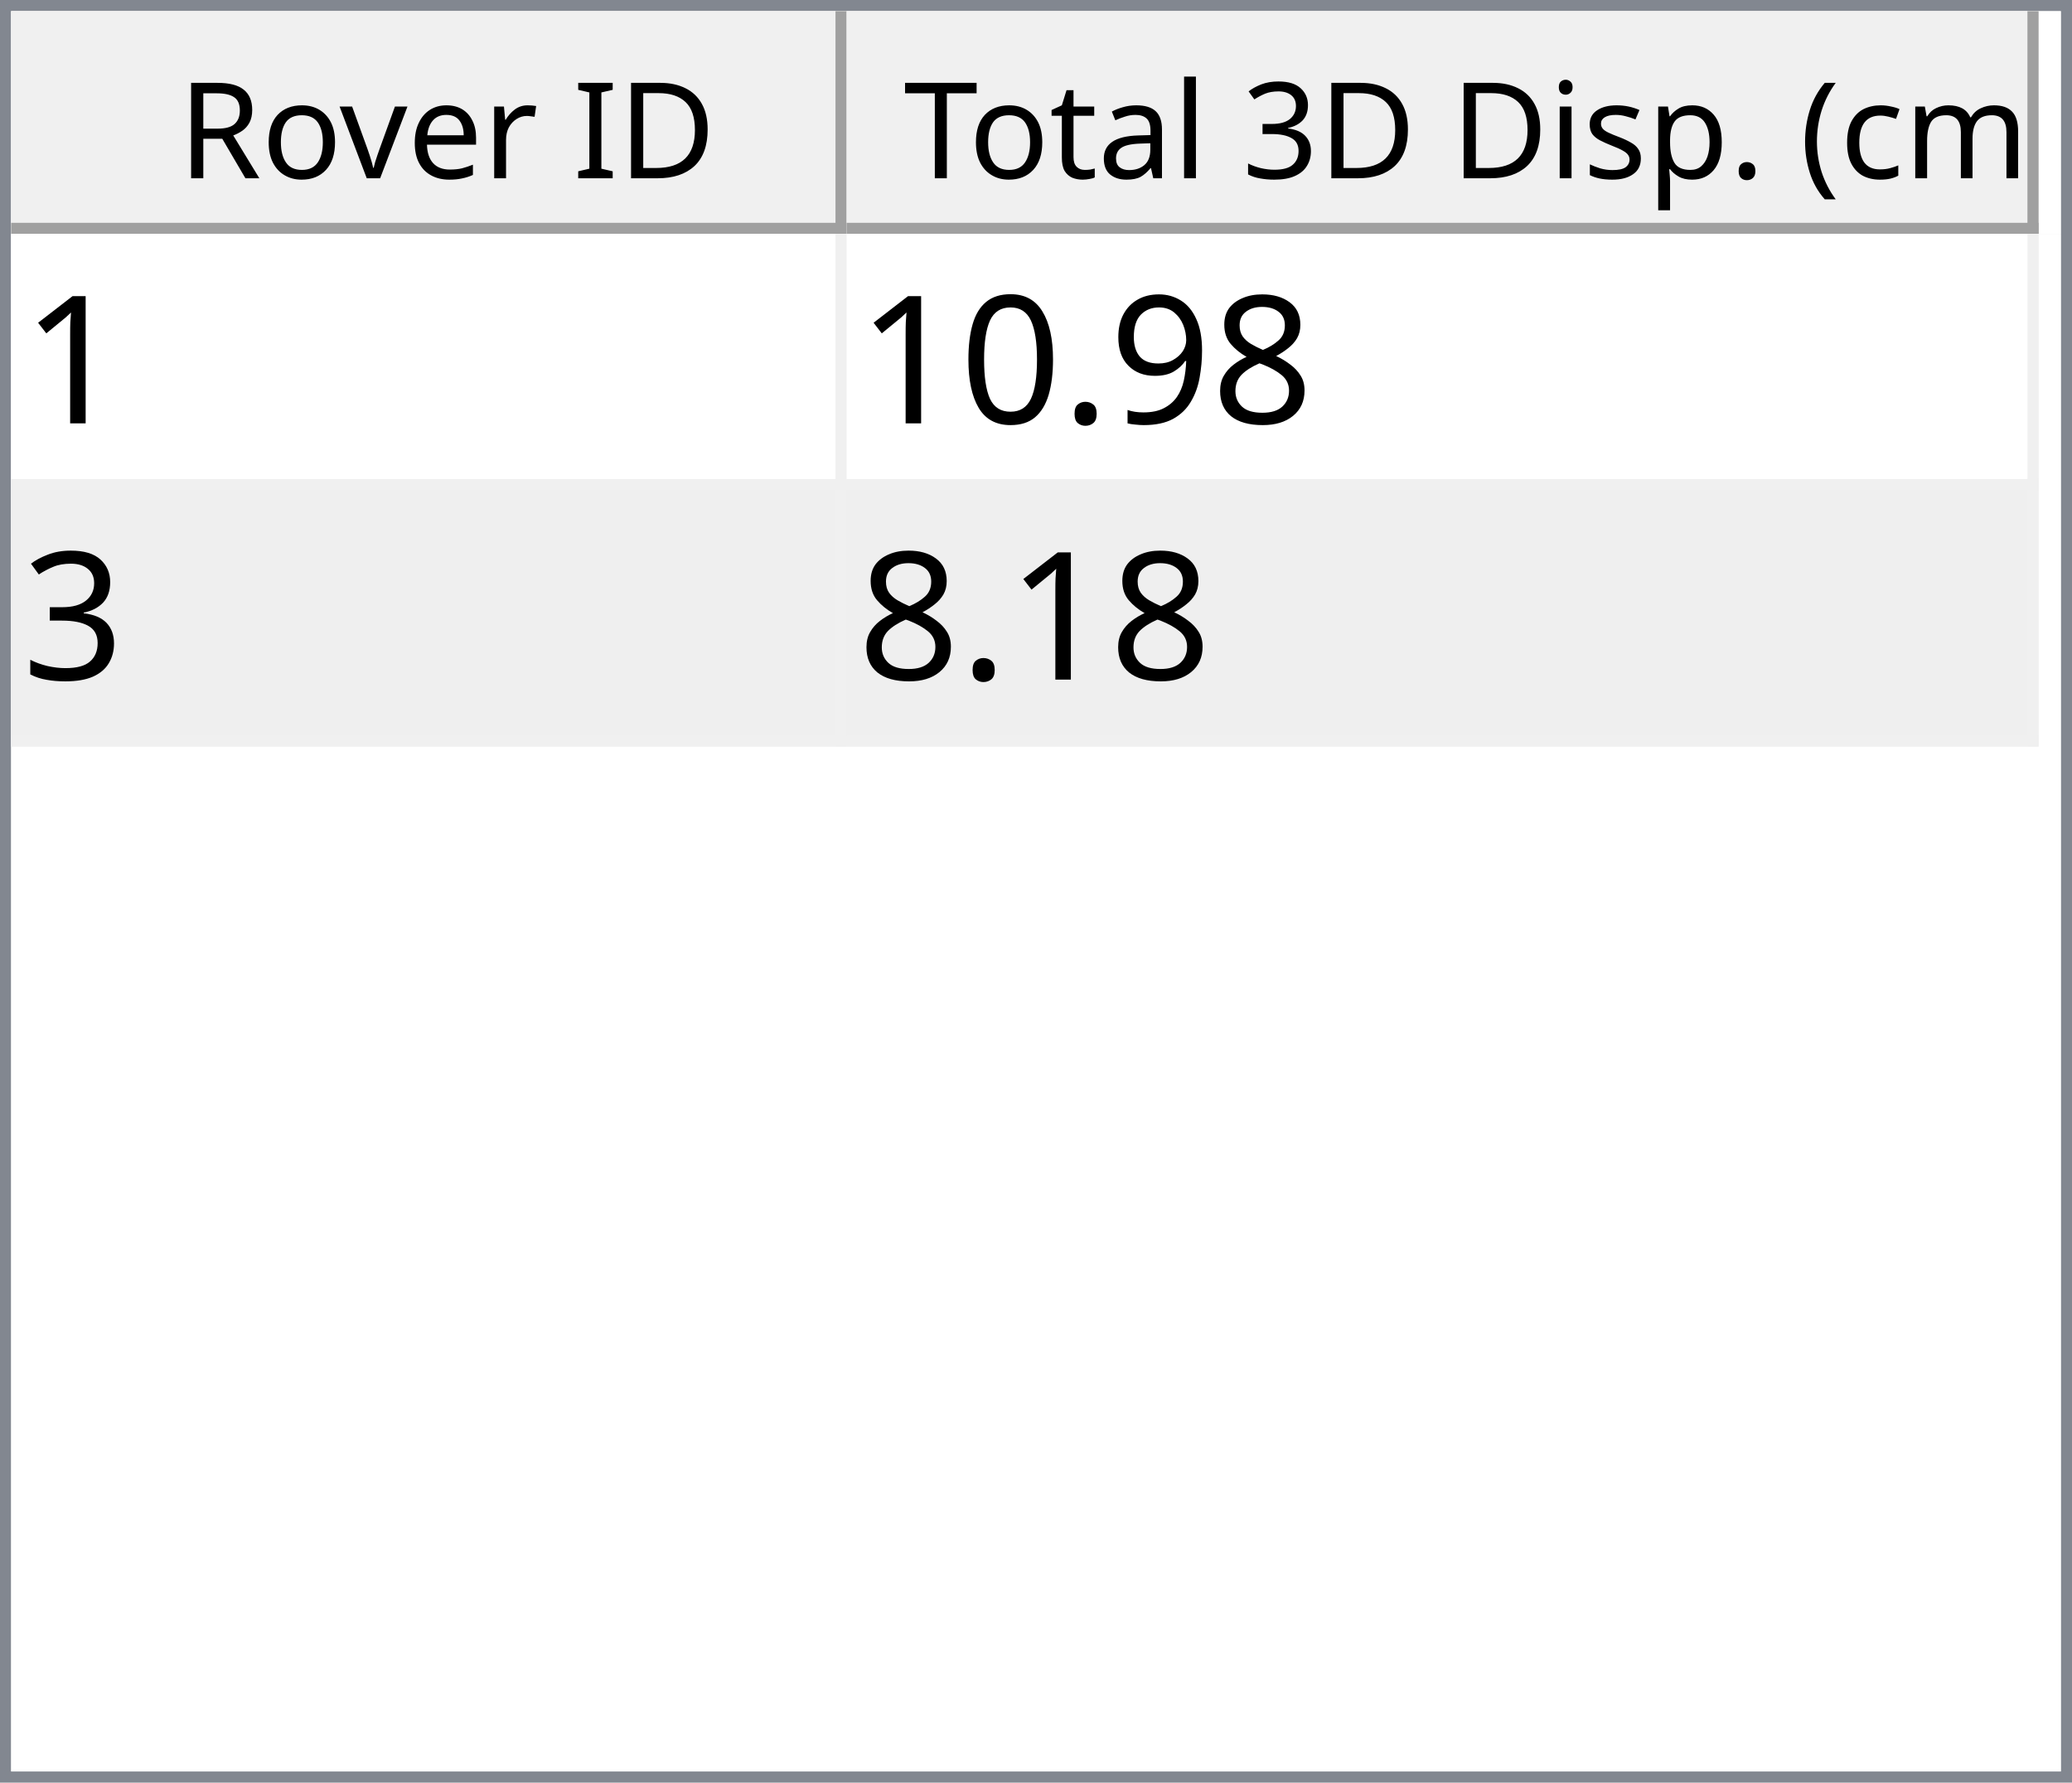
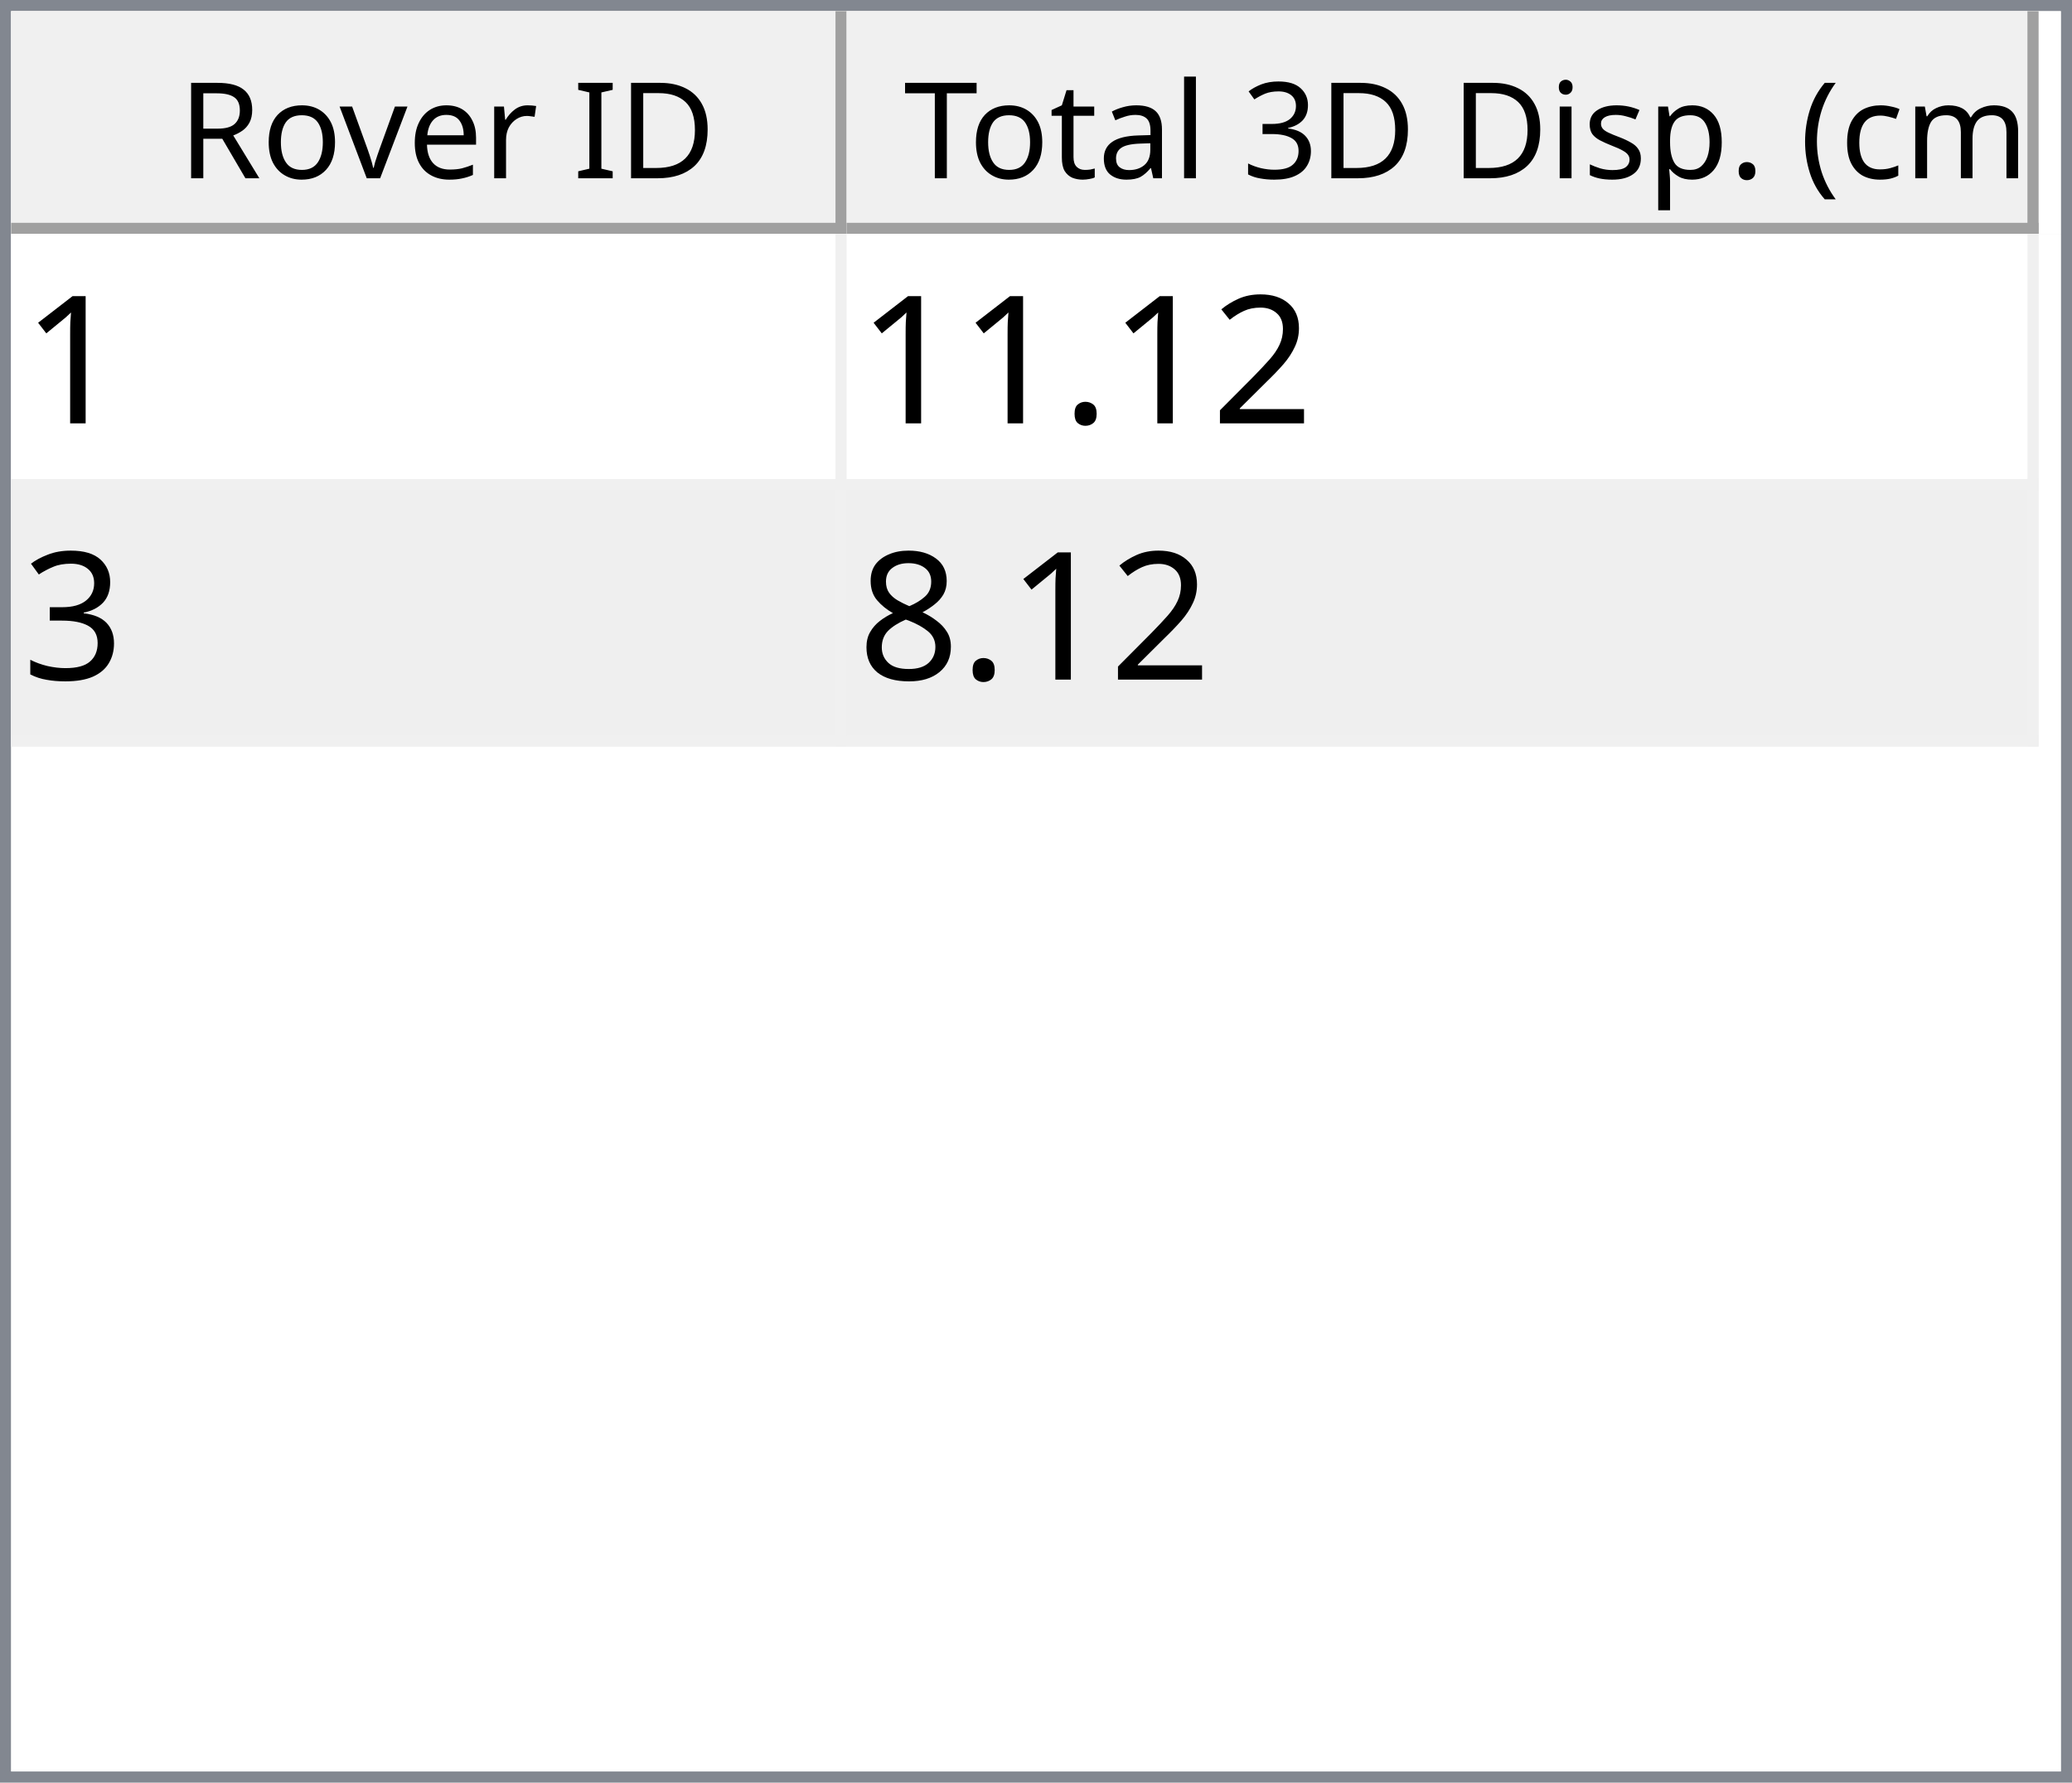
<svg xmlns="http://www.w3.org/2000/svg" style="fill-opacity:1; color-rendering:auto; color-interpolation:auto; text-rendering:auto; stroke:black; stroke-linecap:square; stroke-miterlimit:10; shape-rendering:auto; stroke-opacity:1; fill:black; stroke-dasharray:none; font-weight:normal; stroke-width:1; font-family:'Dialog'; font-style:normal; stroke-linejoin:miter; font-size:12px; stroke-dashoffset:0; image-rendering:auto;" width="186" height="160">
  <defs id="genericDefs" />
  <g>
    <defs id="defs1">
      <clipPath clipPathUnits="userSpaceOnUse" id="clipPath1">
        <path d="M0 0 L186 0 L186 160 L0 160 L0 0 Z" />
      </clipPath>
      <clipPath clipPathUnits="userSpaceOnUse" id="clipPath2">
        <path d="M0 0 L0 160 L186 160 L186 0 Z" />
      </clipPath>
      <clipPath clipPathUnits="userSpaceOnUse" id="clipPath3">
        <path d="M0 0 L0 20 L184 20 L184 0 Z" />
      </clipPath>
      <clipPath clipPathUnits="userSpaceOnUse" id="clipPath4">
        <path d="M0 0 L0 20 L75 20 L75 0 Z" />
      </clipPath>
      <clipPath clipPathUnits="userSpaceOnUse" id="clipPath5">
        <path d="M1 1 L1 19 L74 19 L74 1 Z" />
      </clipPath>
      <clipPath clipPathUnits="userSpaceOnUse" id="clipPath6">
        <path d="M0 0 L0 18 L73 18 L73 0 Z" />
      </clipPath>
      <clipPath clipPathUnits="userSpaceOnUse" id="clipPath7">
        <path d="M-0.5 -0.5 L-0.5 19.5 L74.5 19.5 L74.5 -0.5 Z" />
      </clipPath>
      <clipPath clipPathUnits="userSpaceOnUse" id="clipPath8">
        <path d="M0 0 L0 20 L107 20 L107 0 Z" />
      </clipPath>
      <clipPath clipPathUnits="userSpaceOnUse" id="clipPath9">
        <path d="M1 1 L1 19 L106 19 L106 1 Z" />
      </clipPath>
      <clipPath clipPathUnits="userSpaceOnUse" id="clipPath10">
        <path d="M0 0 L0 18 L105 18 L105 0 Z" />
      </clipPath>
      <clipPath clipPathUnits="userSpaceOnUse" id="clipPath11">
        <path d="M-0.5 -0.5 L-0.5 19.5 L106.5 19.5 L106.5 -0.5 Z" />
      </clipPath>
      <clipPath clipPathUnits="userSpaceOnUse" id="clipPath12">
        <path d="M0 0 L0 138 L184 138 L184 0 Z" />
      </clipPath>
      <clipPath clipPathUnits="userSpaceOnUse" id="clipPath13">
        <path d="M0 0 L0 46 L182 46 L182 0 Z" />
      </clipPath>
      <clipPath clipPathUnits="userSpaceOnUse" id="clipPath14">
        <path d="M-0.5 -0.5 L-0.5 45.5 L181.5 45.5 L181.5 -0.5 Z" />
      </clipPath>
      <clipPath clipPathUnits="userSpaceOnUse" id="clipPath15">
        <path d="M0 0 L0 22 L74 22 L74 0 Z" />
      </clipPath>
      <clipPath clipPathUnits="userSpaceOnUse" id="clipPath16">
        <path d="M0 0 L0 22 L106 22 L106 0 Z" />
      </clipPath>
      <font horiz-adv-x="64.551" id="font1">
        <font-face ascent="107.91" descent="25.098" units-per-em="100" style="font-style:normal; font-family:Segoe UI; font-weight:normal;" />
        <missing-glyph horiz-adv-x="64.551" d="M8.109 0 L8.109 68.266 L56.453 68.266 L56.453 0 L8.109 0 ZM15.328 7.234 L49.219 7.234 L49.219 61.031 L15.328 61.031 L15.328 7.234 Z" />
        <glyph unicode="D" horiz-adv-x="70.117" d="M9.188 0 L9.188 70.016 L28.516 70.016 Q65.531 70.016 65.531 35.891 Q65.531 19.672 55.25 9.836 Q44.969 0 27.734 0 L9.188 0 ZM17.391 62.594 L17.391 7.422 L27.828 7.422 Q41.609 7.422 49.273 14.797 Q56.938 22.172 56.938 35.688 Q56.938 62.594 28.328 62.594 L17.391 62.594 Z" />
        <glyph unicode="I" horiz-adv-x="26.611" d="M17.391 0 L9.188 0 L9.188 70.016 L17.391 70.016 L17.391 0 Z" />
        <glyph unicode=" " horiz-adv-x="27.393" d="" />
        <glyph unicode="r" horiz-adv-x="34.766" d="M34.188 41.891 Q32.078 43.5 28.125 43.5 Q23 43.5 19.555 38.672 Q16.109 33.844 16.109 25.484 L16.109 0 L8.109 0 L8.109 50 L16.109 50 L16.109 39.703 L16.312 39.703 Q18.016 44.969 21.531 47.922 Q25.047 50.875 29.391 50.875 Q32.516 50.875 34.188 50.203 L34.188 41.891 Z" />
        <glyph unicode="e" horiz-adv-x="52.295" d="M48.297 23 L12.984 23 Q13.188 14.656 17.484 10.109 Q21.781 5.562 29.297 5.562 Q37.75 5.562 44.828 11.141 L44.828 3.609 Q38.234 -1.172 27.391 -1.172 Q16.797 -1.172 10.742 5.641 Q4.688 12.453 4.688 24.812 Q4.688 36.469 11.305 43.82 Q17.922 51.172 27.734 51.172 Q37.547 51.172 42.922 44.828 Q48.297 38.484 48.297 27.203 L48.297 23 ZM40.094 29.781 Q40.047 36.719 36.75 40.578 Q33.453 44.438 27.594 44.438 Q21.922 44.438 17.969 40.383 Q14.016 36.328 13.094 29.781 L40.094 29.781 Z" />
        <glyph unicode="v" horiz-adv-x="47.9" d="M47.406 50 L27.484 0 L19.625 0 L0.688 50 L9.469 50 L22.172 13.672 Q23.578 9.672 23.922 6.688 L24.125 6.688 Q24.609 10.453 25.688 13.484 L38.969 50 L47.406 50 Z" />
        <glyph unicode="o" horiz-adv-x="58.594" d="M29 -1.172 Q17.922 -1.172 11.305 5.836 Q4.688 12.844 4.688 24.422 Q4.688 37.016 11.57 44.094 Q18.453 51.172 30.172 51.172 Q41.359 51.172 47.633 44.289 Q53.906 37.406 53.906 25.203 Q53.906 13.234 47.141 6.031 Q40.375 -1.172 29 -1.172 ZM29.594 44.438 Q21.875 44.438 17.383 39.188 Q12.891 33.938 12.891 24.703 Q12.891 15.828 17.43 10.695 Q21.969 5.562 29.594 5.562 Q37.359 5.562 41.531 10.594 Q45.703 15.625 45.703 24.906 Q45.703 34.281 41.531 39.359 Q37.359 44.438 29.594 44.438 Z" />
        <glyph unicode="R" horiz-adv-x="59.814" d="M59.375 0 L49.609 0 L37.891 19.625 Q36.281 22.359 34.766 24.289 Q33.25 26.219 31.664 27.438 Q30.078 28.656 28.25 29.219 Q26.422 29.781 24.125 29.781 L17.391 29.781 L17.391 0 L9.188 0 L9.188 70.016 L30.078 70.016 Q34.672 70.016 38.555 68.867 Q42.438 67.719 45.289 65.375 Q48.141 63.031 49.758 59.547 Q51.375 56.062 51.375 51.375 Q51.375 47.703 50.273 44.656 Q49.172 41.609 47.148 39.211 Q45.125 36.812 42.266 35.133 Q39.406 33.453 35.844 32.516 L35.844 32.328 Q37.594 31.547 38.891 30.547 Q40.188 29.547 41.359 28.18 Q42.531 26.812 43.68 25.078 Q44.828 23.344 46.234 21.047 L59.375 0 ZM17.391 62.594 L17.391 37.203 L28.516 37.203 Q31.594 37.203 34.203 38.133 Q36.812 39.062 38.719 40.797 Q40.625 42.531 41.703 45.047 Q42.781 47.562 42.781 50.688 Q42.781 56.297 39.141 59.445 Q35.5 62.594 28.609 62.594 L17.391 62.594 Z" />
        <glyph unicode=")" horiz-adv-x="30.176" d="M8.297 -15.922 L1.172 -15.922 Q16.406 2.344 16.406 26.812 Q16.406 51.469 1.078 70.016 L8.297 70.016 Q23.531 52.156 23.531 26.703 Q23.531 1.375 8.297 -15.922 Z" />
        <glyph unicode="m" horiz-adv-x="86.133" d="M79.109 0 L71.094 0 L71.094 28.719 Q71.094 37.016 68.531 40.727 Q65.969 44.438 59.906 44.438 Q54.781 44.438 51.195 39.75 Q47.609 35.062 47.609 28.516 L47.609 0 L39.594 0 L39.594 29.688 Q39.594 44.438 28.219 44.438 Q22.953 44.438 19.531 40.016 Q16.109 35.594 16.109 28.516 L16.109 0 L8.109 0 L8.109 50 L16.109 50 L16.109 42.094 L16.312 42.094 Q21.625 51.172 31.844 51.172 Q36.969 51.172 40.773 48.312 Q44.578 45.453 46 40.828 Q51.562 51.172 62.594 51.172 Q79.109 51.172 79.109 30.812 L79.109 0 Z" />
        <glyph unicode="c" horiz-adv-x="46.191" d="M42.188 2.297 Q36.422 -1.172 28.516 -1.172 Q17.828 -1.172 11.258 5.789 Q4.688 12.75 4.688 23.828 Q4.688 36.188 11.766 43.68 Q18.844 51.172 30.672 51.172 Q37.25 51.172 42.281 48.734 L42.281 40.531 Q36.719 44.438 30.375 44.438 Q22.703 44.438 17.797 38.945 Q12.891 33.453 12.891 24.516 Q12.891 15.719 17.508 10.641 Q22.125 5.562 29.891 5.562 Q36.422 5.562 42.188 9.906 L42.188 2.297 Z" />
        <glyph unicode="(" horiz-adv-x="30.176" d="M29.109 -15.922 L21.969 -15.922 Q6.844 1.375 6.844 26.703 Q6.844 52.156 21.969 70.016 L29.203 70.016 Q13.875 51.469 13.875 26.812 Q13.875 2.344 29.109 -15.922 Z" />
        <glyph unicode="." horiz-adv-x="21.68" d="M10.891 -1.078 Q8.641 -1.078 7.055 0.539 Q5.469 2.156 5.469 4.391 Q5.469 6.641 7.055 8.273 Q8.641 9.906 10.891 9.906 Q13.188 9.906 14.797 8.273 Q16.406 6.641 16.406 4.391 Q16.406 2.156 14.797 0.539 Q13.188 -1.078 10.891 -1.078 Z" />
        <glyph unicode="p" horiz-adv-x="58.789" d="M16.312 7.234 L16.109 7.234 L16.109 -23 L8.109 -23 L8.109 50 L16.109 50 L16.109 41.219 L16.312 41.219 Q22.219 51.172 33.594 51.172 Q43.266 51.172 48.688 44.461 Q54.109 37.75 54.109 26.469 Q54.109 13.922 48 6.375 Q41.891 -1.172 31.297 -1.172 Q21.578 -1.172 16.312 7.234 ZM16.109 27.391 L16.109 20.406 Q16.109 14.203 20.141 9.883 Q24.172 5.562 30.375 5.562 Q37.641 5.562 41.773 11.133 Q45.906 16.703 45.906 26.609 Q45.906 34.969 42.047 39.703 Q38.188 44.438 31.594 44.438 Q24.609 44.438 20.359 39.578 Q16.109 34.719 16.109 27.391 Z" />
        <glyph unicode="s" horiz-adv-x="42.432" d="M5.078 1.812 L5.078 10.406 Q11.625 5.562 19.484 5.562 Q30.031 5.562 30.031 12.594 Q30.031 14.594 29.125 15.992 Q28.219 17.391 26.68 18.461 Q25.141 19.531 23.07 20.383 Q21 21.234 18.609 22.172 Q15.281 23.484 12.766 24.828 Q10.25 26.172 8.57 27.859 Q6.891 29.547 6.031 31.695 Q5.172 33.844 5.172 36.719 Q5.172 40.234 6.789 42.945 Q8.406 45.656 11.086 47.484 Q13.766 49.312 17.211 50.242 Q20.656 51.172 24.312 51.172 Q30.812 51.172 35.938 48.922 L35.938 40.828 Q30.422 44.438 23.25 44.438 Q21 44.438 19.195 43.922 Q17.391 43.406 16.094 42.477 Q14.797 41.547 14.086 40.258 Q13.375 38.969 13.375 37.406 Q13.375 35.453 14.086 34.133 Q14.797 32.812 16.164 31.789 Q17.531 30.766 19.484 29.938 Q21.438 29.109 23.922 28.125 Q27.25 26.859 29.883 25.516 Q32.516 24.172 34.375 22.484 Q36.234 20.797 37.234 18.602 Q38.234 16.406 38.234 13.375 Q38.234 9.672 36.602 6.938 Q34.969 4.203 32.234 2.398 Q29.5 0.594 25.93 -0.289 Q22.359 -1.172 18.453 -1.172 Q10.75 -1.172 5.078 1.812 Z" />
        <glyph unicode="i" horiz-adv-x="24.219" d="M12.203 62.703 Q10.062 62.703 8.547 64.164 Q7.031 65.625 7.031 67.875 Q7.031 70.125 8.547 71.609 Q10.062 73.094 12.203 73.094 Q14.406 73.094 15.945 71.609 Q17.484 70.125 17.484 67.875 Q17.484 65.719 15.945 64.211 Q14.406 62.703 12.203 62.703 ZM16.109 0 L8.109 0 L8.109 50 L16.109 50 L16.109 0 Z" />
        <glyph unicode="3" horiz-adv-x="53.906" d="M46.531 19.828 Q46.531 15.094 44.75 11.211 Q42.969 7.328 39.719 4.57 Q36.469 1.812 31.93 0.297 Q27.391 -1.219 21.922 -1.219 Q11.922 -1.219 6 2.594 L6 11.188 Q13.094 5.609 22.219 5.609 Q25.875 5.609 28.828 6.539 Q31.781 7.469 33.906 9.227 Q36.031 10.984 37.18 13.477 Q38.328 15.969 38.328 19.094 Q38.328 32.812 18.797 32.812 L12.984 32.812 L12.984 39.594 L18.5 39.594 Q35.797 39.594 35.797 52.484 Q35.797 64.406 22.609 64.406 Q15.188 64.406 8.688 59.422 L8.688 67.188 Q15.375 71.188 24.609 71.188 Q29 71.188 32.57 69.969 Q36.141 68.75 38.68 66.555 Q41.219 64.359 42.609 61.281 Q44 58.203 44 54.5 Q44 40.672 30.031 36.719 L30.031 36.531 Q33.594 36.141 36.625 34.797 Q39.656 33.453 41.852 31.305 Q44.047 29.156 45.289 26.25 Q46.531 23.344 46.531 19.828 Z" />
        <glyph unicode="l" horiz-adv-x="24.219" d="M16.109 0 L8.109 0 L8.109 74.031 L16.109 74.031 L16.109 0 Z" />
        <glyph unicode="a" horiz-adv-x="50.879" d="M43.891 0 L35.891 0 L35.891 7.812 L35.688 7.812 Q30.469 -1.172 20.312 -1.172 Q12.844 -1.172 8.617 2.781 Q4.391 6.734 4.391 13.281 Q4.391 27.297 20.906 29.594 L35.891 31.688 Q35.891 44.438 25.594 44.438 Q16.547 44.438 9.281 38.281 L9.281 46.484 Q16.656 51.172 26.266 51.172 Q43.891 51.172 43.891 32.516 L43.891 0 ZM35.891 25.297 L23.828 23.641 Q18.266 22.859 15.43 20.875 Q12.594 18.891 12.594 13.875 Q12.594 10.203 15.211 7.883 Q17.828 5.562 22.172 5.562 Q28.125 5.562 32.008 9.742 Q35.891 13.922 35.891 20.312 L35.891 25.297 Z" />
        <glyph unicode="t" horiz-adv-x="33.887" d="M31.297 0.484 Q28.469 -1.078 23.828 -1.078 Q10.688 -1.078 10.688 13.578 L10.688 43.172 L2.094 43.172 L2.094 50 L10.688 50 L10.688 62.203 L18.703 64.797 L18.703 50 L31.297 50 L31.297 43.172 L18.703 43.172 L18.703 14.984 Q18.703 9.969 20.414 7.82 Q22.125 5.672 26.078 5.672 Q29.109 5.672 31.297 7.328 L31.297 0.484 Z" />
        <glyph unicode="T" horiz-adv-x="52.393" d="M50.594 62.594 L30.375 62.594 L30.375 0 L22.172 0 L22.172 62.594 L2 62.594 L2 70.016 L50.594 70.016 L50.594 62.594 Z" />
      </font>
      <font horiz-adv-x="75.0" id="font2">
        <font-face ascent="100.537" descent="21.973" units-per-em="100" style="font-style:normal; font-family:sans-serif; font-weight:normal;" />
        <missing-glyph horiz-adv-x="75.0" d="M12.5 0 L12.5 62.5 L62.5 62.5 L62.5 0 L12.5 0 ZM14.062 1.562 L60.938 1.562 L60.938 60.938 L14.062 60.938 L14.062 1.562 Z" />
        <glyph unicode="1" horiz-adv-x="55.615" d="M37.25 0 L28.469 0 L28.469 56 Q25.297 52.984 20.141 49.953 Q14.984 46.922 10.891 45.406 L10.891 53.906 Q18.266 57.375 23.781 62.305 Q29.297 67.234 31.594 71.875 L37.25 71.875 L37.25 0 Z" />
+         <glyph unicode="2" horiz-adv-x="55.615" d="M50.344 8.453 L50.344 0 L3.031 0 Q2.938 3.172 4.047 6.109 Q5.859 10.938 9.836 15.625 Q13.812 20.312 21.344 26.469 Q33.016 36.031 37.117 41.625 Q41.219 47.219 41.219 52.203 Q41.219 57.422 37.477 61.008 Q33.734 64.594 27.734 64.594 Q21.391 64.594 17.578 60.789 Q13.766 56.984 13.719 50.25 L4.688 51.172 Q5.609 61.281 11.664 66.578 Q17.719 71.875 27.938 71.875 Q38.234 71.875 44.242 66.164 Q50.25 60.453 50.25 52 Q50.25 47.703 48.492 43.555 Q46.734 39.406 42.656 34.812 Q38.578 30.219 29.109 22.219 Q21.188 15.578 18.945 13.211 Q16.703 10.844 15.234 8.453 L50.344 8.453 Z" />
+         <glyph unicode="." horiz-adv-x="27.783" d="M9.078 0 L9.078 10.016 L19.094 10.016 L19.094 0 L9.078 0 Z" />
+         <glyph unicode="3" horiz-adv-x="55.615" d="M4.203 18.891 L12.984 20.062 Q14.5 12.594 18.141 9.297 Q21.781 6 27 6 Q33.203 6 37.477 10.297 Q41.75 14.594 41.75 20.953 Q41.75 27 37.797 30.93 Q33.844 34.859 27.734 34.859 Q25.25 34.859 21.531 33.891 L22.516 41.609 Q23.391 41.5 23.922 41.5 Q29.547 41.5 34.039 44.43 Q38.531 47.359 38.531 53.469 Q38.531 58.297 35.258 61.477 Q31.984 64.656 26.812 64.656 Q21.688 64.656 18.266 61.43 Q14.844 58.203 13.875 51.766 L5.078 53.328 Q6.688 62.156 12.398 67.016 Q18.109 71.875 26.609 71.875 Q32.469 71.875 37.398 69.359 Q42.328 66.844 44.945 62.5 Q47.562 58.156 47.562 53.266 Q47.562 48.641 45.07 44.828 Q42.578 41.016 37.703 38.766 Q44.047 37.312 47.562 32.695 Q51.078 28.078 51.078 21.141 Q51.078 11.766 44.242 5.25 Q37.406 -1.266 26.953 -1.266 Q17.531 -1.266 11.305 4.352 Q5.078 9.969 4.203 18.891 Z" />
        <glyph unicode="8" horiz-adv-x="55.615" d="M17.672 38.812 Q12.203 40.828 9.57 44.539 Q6.938 48.25 6.938 53.422 Q6.938 61.234 12.555 66.555 Q18.172 71.875 27.484 71.875 Q36.859 71.875 42.578 66.43 Q48.297 60.984 48.297 53.172 Q48.297 48.188 45.68 44.508 Q43.062 40.828 37.75 38.812 Q44.344 36.672 47.781 31.883 Q51.219 27.094 51.219 20.453 Q51.219 11.281 44.727 5.031 Q38.234 -1.219 27.641 -1.219 Q17.047 -1.219 10.547 5.055 Q4.047 11.328 4.047 20.703 Q4.047 27.688 7.594 32.398 Q11.141 37.109 17.672 38.812 ZM15.922 53.719 Q15.922 48.641 19.195 45.414 Q22.469 42.188 27.688 42.188 Q32.766 42.188 36.016 45.383 Q39.266 48.578 39.266 53.219 Q39.266 58.062 35.914 61.359 Q32.562 64.656 27.594 64.656 Q22.562 64.656 19.242 61.43 Q15.922 58.203 15.922 53.719 ZM13.094 20.656 Q13.094 16.891 14.875 13.375 Q16.656 9.859 20.172 7.93 Q23.688 6 27.734 6 Q34.031 6 38.133 10.055 Q42.234 14.109 42.234 20.359 Q42.234 26.703 38.016 30.859 Q33.797 35.016 27.438 35.016 Q21.234 35.016 17.164 30.914 Q13.094 26.812 13.094 20.656 Z" />
-         <glyph unicode="9" horiz-adv-x="55.615" d="M5.469 16.547 L13.922 17.328 Q14.984 11.375 18.016 8.688 Q21.047 6 25.781 6 Q29.828 6 32.883 7.859 Q35.938 9.719 37.891 12.82 Q39.844 15.922 41.164 21.195 Q42.484 26.469 42.484 31.938 Q42.484 32.516 42.438 33.688 Q39.797 29.5 35.234 26.883 Q30.672 24.266 25.344 24.266 Q16.453 24.266 10.305 30.711 Q4.156 37.156 4.156 47.703 Q4.156 58.594 10.578 65.234 Q17 71.875 26.656 71.875 Q33.641 71.875 39.43 68.117 Q45.219 64.359 48.219 57.398 Q51.219 50.438 51.219 37.25 Q51.219 23.531 48.242 15.406 Q45.266 7.281 39.383 3.031 Q33.5 -1.219 25.594 -1.219 Q17.188 -1.219 11.867 3.445 Q6.547 8.109 5.469 16.547 ZM41.453 48.141 Q41.453 55.719 37.43 60.156 Q33.406 64.594 27.734 64.594 Q21.875 64.594 17.531 59.812 Q13.188 55.031 13.188 47.406 Q13.188 40.578 17.312 36.305 Q21.438 32.031 27.484 32.031 Q33.594 32.031 37.523 36.305 Q41.453 40.578 41.453 48.141 Z" />
-         <glyph unicode="." horiz-adv-x="27.783" d="M9.078 0 L9.078 10.016 L19.094 10.016 L19.094 0 L9.078 0 Z" />
-         <glyph unicode="0" horiz-adv-x="55.615" d="M4.156 35.297 Q4.156 48 6.766 55.742 Q9.375 63.484 14.523 67.68 Q19.672 71.875 27.484 71.875 Q33.25 71.875 37.594 69.555 Q41.938 67.234 44.773 62.867 Q47.609 58.5 49.219 52.227 Q50.828 45.953 50.828 35.297 Q50.828 22.703 48.242 14.969 Q45.656 7.234 40.508 3.008 Q35.359 -1.219 27.484 -1.219 Q17.141 -1.219 11.234 6.203 Q4.156 15.141 4.156 35.297 ZM13.188 35.297 Q13.188 17.672 17.312 11.836 Q21.438 6 27.484 6 Q33.547 6 37.672 11.859 Q41.797 17.719 41.797 35.297 Q41.797 52.984 37.672 58.789 Q33.547 64.594 27.391 64.594 Q21.344 64.594 17.719 59.469 Q13.188 52.938 13.188 35.297 Z" />
-         <glyph unicode="3" horiz-adv-x="55.615" d="M4.203 18.891 L12.984 20.062 Q14.5 12.594 18.141 9.297 Q21.781 6 27 6 Q33.203 6 37.477 10.297 Q41.75 14.594 41.75 20.953 Q41.75 27 37.797 30.93 Q33.844 34.859 27.734 34.859 Q25.25 34.859 21.531 33.891 L22.516 41.609 Q23.391 41.5 23.922 41.5 Q29.547 41.5 34.039 44.43 Q38.531 47.359 38.531 53.469 Q38.531 58.297 35.258 61.477 Q31.984 64.656 26.812 64.656 Q21.688 64.656 18.266 61.43 Q14.844 58.203 13.875 51.766 L5.078 53.328 Q6.688 62.156 12.398 67.016 Q18.109 71.875 26.609 71.875 Q32.469 71.875 37.398 69.359 Q42.328 66.844 44.945 62.5 Q47.562 58.156 47.562 53.266 Q47.562 48.641 45.07 44.828 Q42.578 41.016 37.703 38.766 Q44.047 37.312 47.562 32.695 Q51.078 28.078 51.078 21.141 Q51.078 11.766 44.242 5.25 Q37.406 -1.266 26.953 -1.266 Q17.531 -1.266 11.305 4.352 Q5.078 9.969 4.203 18.891 Z" />
      </font>
    </defs>
    <g style="fill:white; stroke:white;">
      <rect x="0" y="0" width="186" style="clip-path:url(#clipPath1); stroke:none;" height="160" />
    </g>
    <g style="fill:white; text-rendering:optimizeSpeed; color-rendering:optimizeSpeed; image-rendering:optimizeSpeed; shape-rendering:crispEdges; stroke:white; color-interpolation:sRGB;">
      <rect x="0" width="186" height="160" y="0" style="stroke:none;" />
      <path style="stroke:none;" d="M0 160 L186 160 L186 0 L0 0 Z" />
    </g>
    <g style="fill:rgb(240,240,240); font-family:'Segoe UI'; stroke:rgb(240,240,240);">
      <rect x="0" y="0" width="186" style="clip-path:url(#clipPath2); stroke:none;" height="160" />
    </g>
    <g style="fill:rgb(130,135,144); font-family:'Segoe UI'; stroke:rgb(130,135,144);">
      <path d="M0 0 L186 0 L186 160 L0 160 L0 0 ZM1 1 L185 1 L185 159 L1 159 L1 1 Z" style="fill-rule:evenodd; clip-path:url(#clipPath2); stroke:none;" />
    </g>
    <g style="fill:white; font-family:'Segoe UI'; stroke:white;" transform="translate(1,1)">
      <rect x="0" y="0" width="184" style="clip-path:url(#clipPath3); stroke:none;" height="20" />
    </g>
    <g style="fill:rgb(240,240,240); font-family:'Segoe UI'; stroke:rgb(240,240,240);" transform="translate(1,1)">
      <rect x="0" y="0" width="75" style="clip-path:url(#clipPath4); stroke:none;" height="20" />
    </g>
    <g style="font-family:'Segoe UI';" transform="translate(2,2)">
      <text x="14" xml:space="preserve" y="14" style="clip-path:url(#clipPath6); stroke:none;">Rover ID</text>
    </g>
    <g style="fill:rgb(160,160,160); font-family:'Segoe UI'; stroke:rgb(160,160,160); stroke-linejoin:bevel;" transform="translate(1.5,1.5)">
      <line x1="74" x2="74" y1="0" style="fill:none; clip-path:url(#clipPath7);" y2="19" />
    </g>
    <g style="fill:rgb(160,160,160); font-family:'Segoe UI'; stroke:rgb(160,160,160); stroke-linejoin:bevel;" transform="matrix(1,0,0,1,1,1) translate(0.5,0.5)">
      <line x1="0" x2="74" y1="19" style="fill:none; clip-path:url(#clipPath7);" y2="19" />
    </g>
    <g style="fill:rgb(240,240,240); font-family:'Segoe UI'; stroke:rgb(240,240,240);" transform="translate(76,1)">
      <rect x="0" y="0" width="107" style="clip-path:url(#clipPath8); stroke:none;" height="20" />
    </g>
    <g style="font-family:'Segoe UI';" transform="translate(77,2)">
      <text x="1" xml:space="preserve" y="14" style="clip-path:url(#clipPath10); stroke:none;"> Total 3D Disp. (cm)</text>
    </g>
    <g style="fill:rgb(160,160,160); font-family:'Segoe UI'; stroke:rgb(160,160,160); stroke-linejoin:bevel;" transform="translate(76.5,1.5)">
      <line x1="106" x2="106" y1="0" style="fill:none; clip-path:url(#clipPath11);" y2="19" />
    </g>
    <g style="fill:rgb(160,160,160); font-family:'Segoe UI'; stroke:rgb(160,160,160); stroke-linejoin:bevel;" transform="matrix(1,0,0,1,76,1) translate(0.5,0.5)">
      <line x1="0" x2="106" y1="19" style="fill:none; clip-path:url(#clipPath11);" y2="19" />
    </g>
    <g style="fill:white; font-family:'Segoe UI'; stroke:white;" transform="translate(1,21)">
      <rect x="0" y="0" width="184" style="clip-path:url(#clipPath12); stroke:none;" height="138" />
    </g>
    <g style="fill:rgb(240,240,240); font-size:16px; font-family:sans-serif; stroke:rgb(240,240,240);" transform="translate(1,21)">
      <rect x="0" y="0" width="182" style="clip-path:url(#clipPath13); stroke:none;" height="46" />
      <line transform="translate(0.5,0.5)" x1="0" x2="181" y1="22" style="clip-path:url(#clipPath14); fill:none; stroke-linejoin:bevel;" y2="22" />
    </g>
    <g transform="matrix(1,0,0,1,1,21) translate(0.5,0.5)" style="fill:rgb(240,240,240); font-size:16px; font-family:sans-serif; stroke:rgb(240,240,240); stroke-linejoin:bevel;">
      <line x1="0" x2="181" y1="45" style="fill:none; clip-path:url(#clipPath14);" y2="45" />
    </g>
    <g transform="matrix(1,0,0,1,1,21) translate(0.5,0.5)" style="fill:rgb(240,240,240); font-size:16px; font-family:sans-serif; stroke:rgb(240,240,240); stroke-linejoin:bevel;">
      <line x1="74" x2="74" y1="0" style="fill:none; clip-path:url(#clipPath14);" y2="45" />
    </g>
    <g transform="matrix(1,0,0,1,1,21) translate(0.5,0.5)" style="fill:rgb(240,240,240); font-size:16px; font-family:sans-serif; stroke:rgb(240,240,240); stroke-linejoin:bevel;">
      <line x1="181" x2="181" y1="0" style="fill:none; clip-path:url(#clipPath14);" y2="45" />
    </g>
    <g style="fill:white; font-size:16px; font-family:sans-serif; stroke:white;" transform="matrix(1,0,0,1,1,21)">
      <rect x="0" y="0" width="74" style="clip-path:url(#clipPath15); stroke:none;" height="22" />
      <text x="1" y="17" style="fill:black; clip-path:url(#clipPath15); stroke:none;" xml:space="preserve">1</text>
    </g>
    <g style="fill:white; font-size:16px; font-family:sans-serif; stroke:white;" transform="matrix(1,0,0,1,1,21) translate(75,0)">
      <rect x="0" y="0" width="106" style="clip-path:url(#clipPath16); stroke:none;" height="22" />
-       <text x="1" y="17" style="fill:black; clip-path:url(#clipPath16); stroke:none;" xml:space="preserve">10.98</text>
+       <text x="1" y="17" style="fill:black; clip-path:url(#clipPath16); stroke:none;" xml:space="preserve">11.12</text>
    </g>
    <g style="fill:rgb(239,239,239); font-size:16px; font-family:sans-serif; stroke:rgb(239,239,239);" transform="matrix(1,0,0,1,1,21) translate(0,23)">
      <rect x="0" y="0" width="74" style="clip-path:url(#clipPath15); stroke:none;" height="22" />
      <text x="1" y="17" style="fill:black; clip-path:url(#clipPath15); stroke:none;" xml:space="preserve">3</text>
    </g>
    <g style="fill:rgb(239,239,239); font-size:16px; font-family:sans-serif; stroke:rgb(239,239,239);" transform="matrix(1,0,0,1,1,21) translate(75,23)">
      <rect x="0" y="0" width="106" style="clip-path:url(#clipPath16); stroke:none;" height="22" />
-       <text x="1" y="17" style="fill:black; clip-path:url(#clipPath16); stroke:none;" xml:space="preserve">8.18</text>
+       <text x="1" y="17" style="fill:black; clip-path:url(#clipPath16); stroke:none;" xml:space="preserve">8.12</text>
    </g>
  </g>
</svg>
